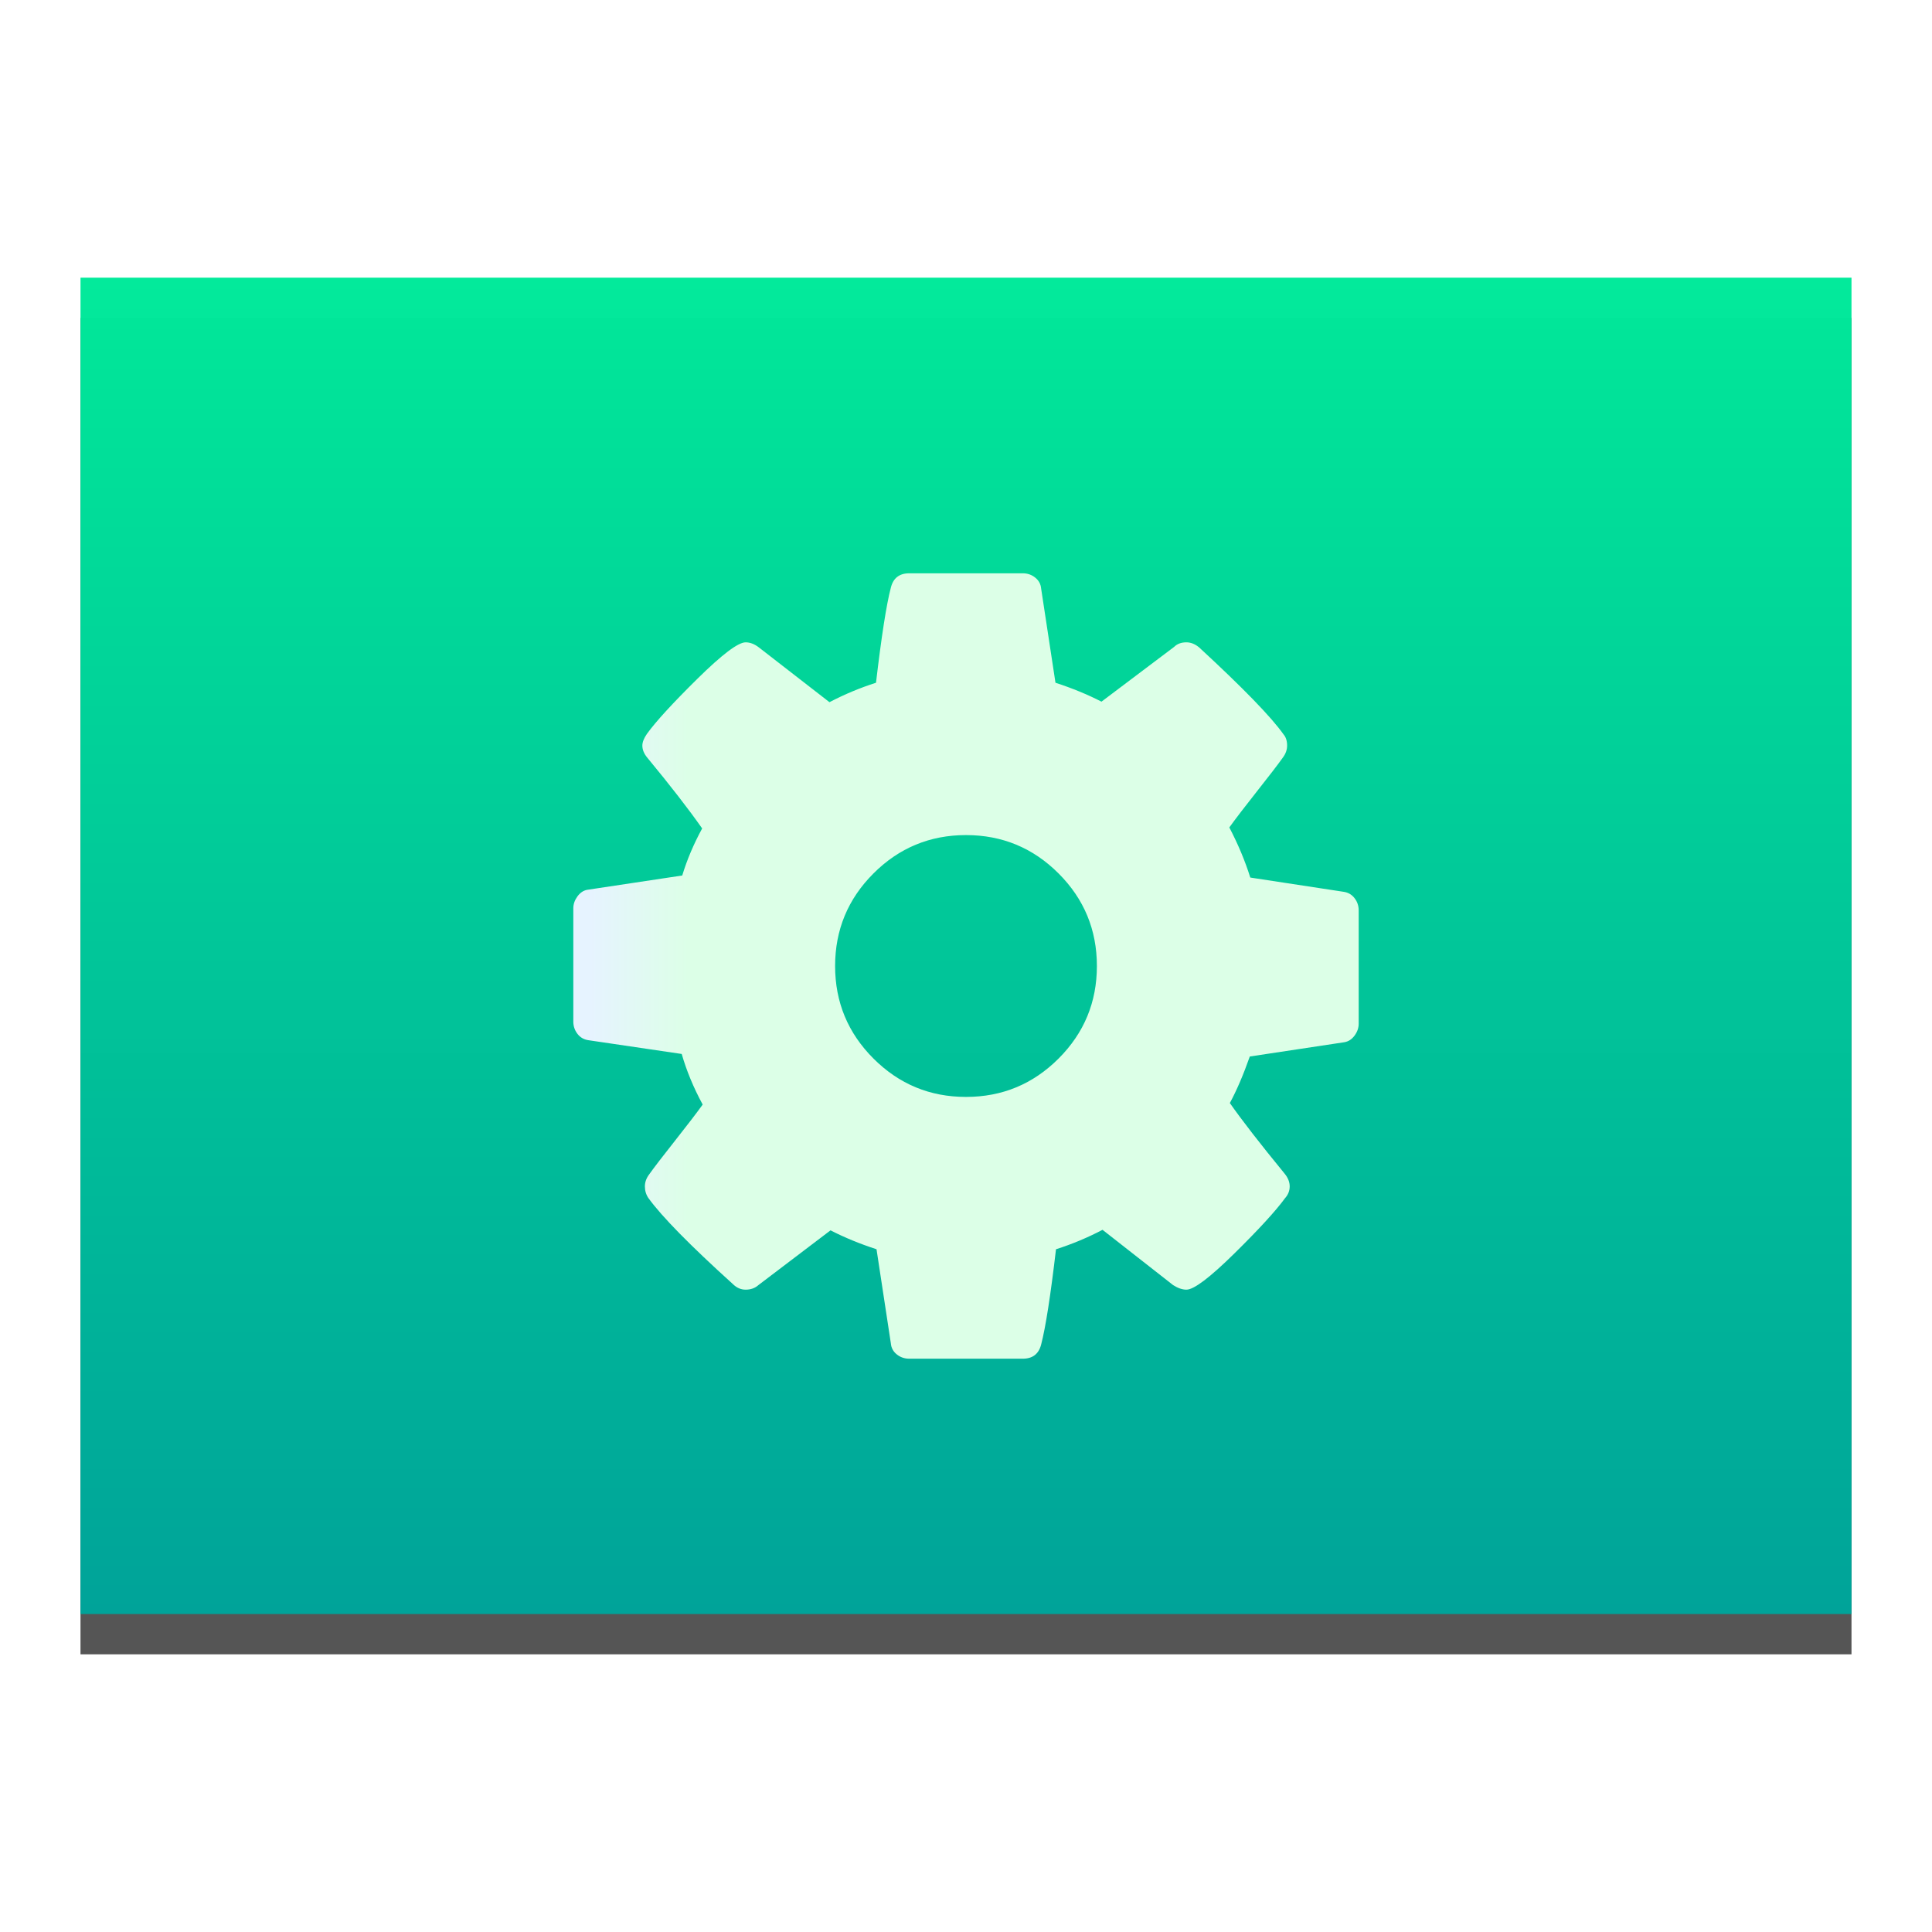
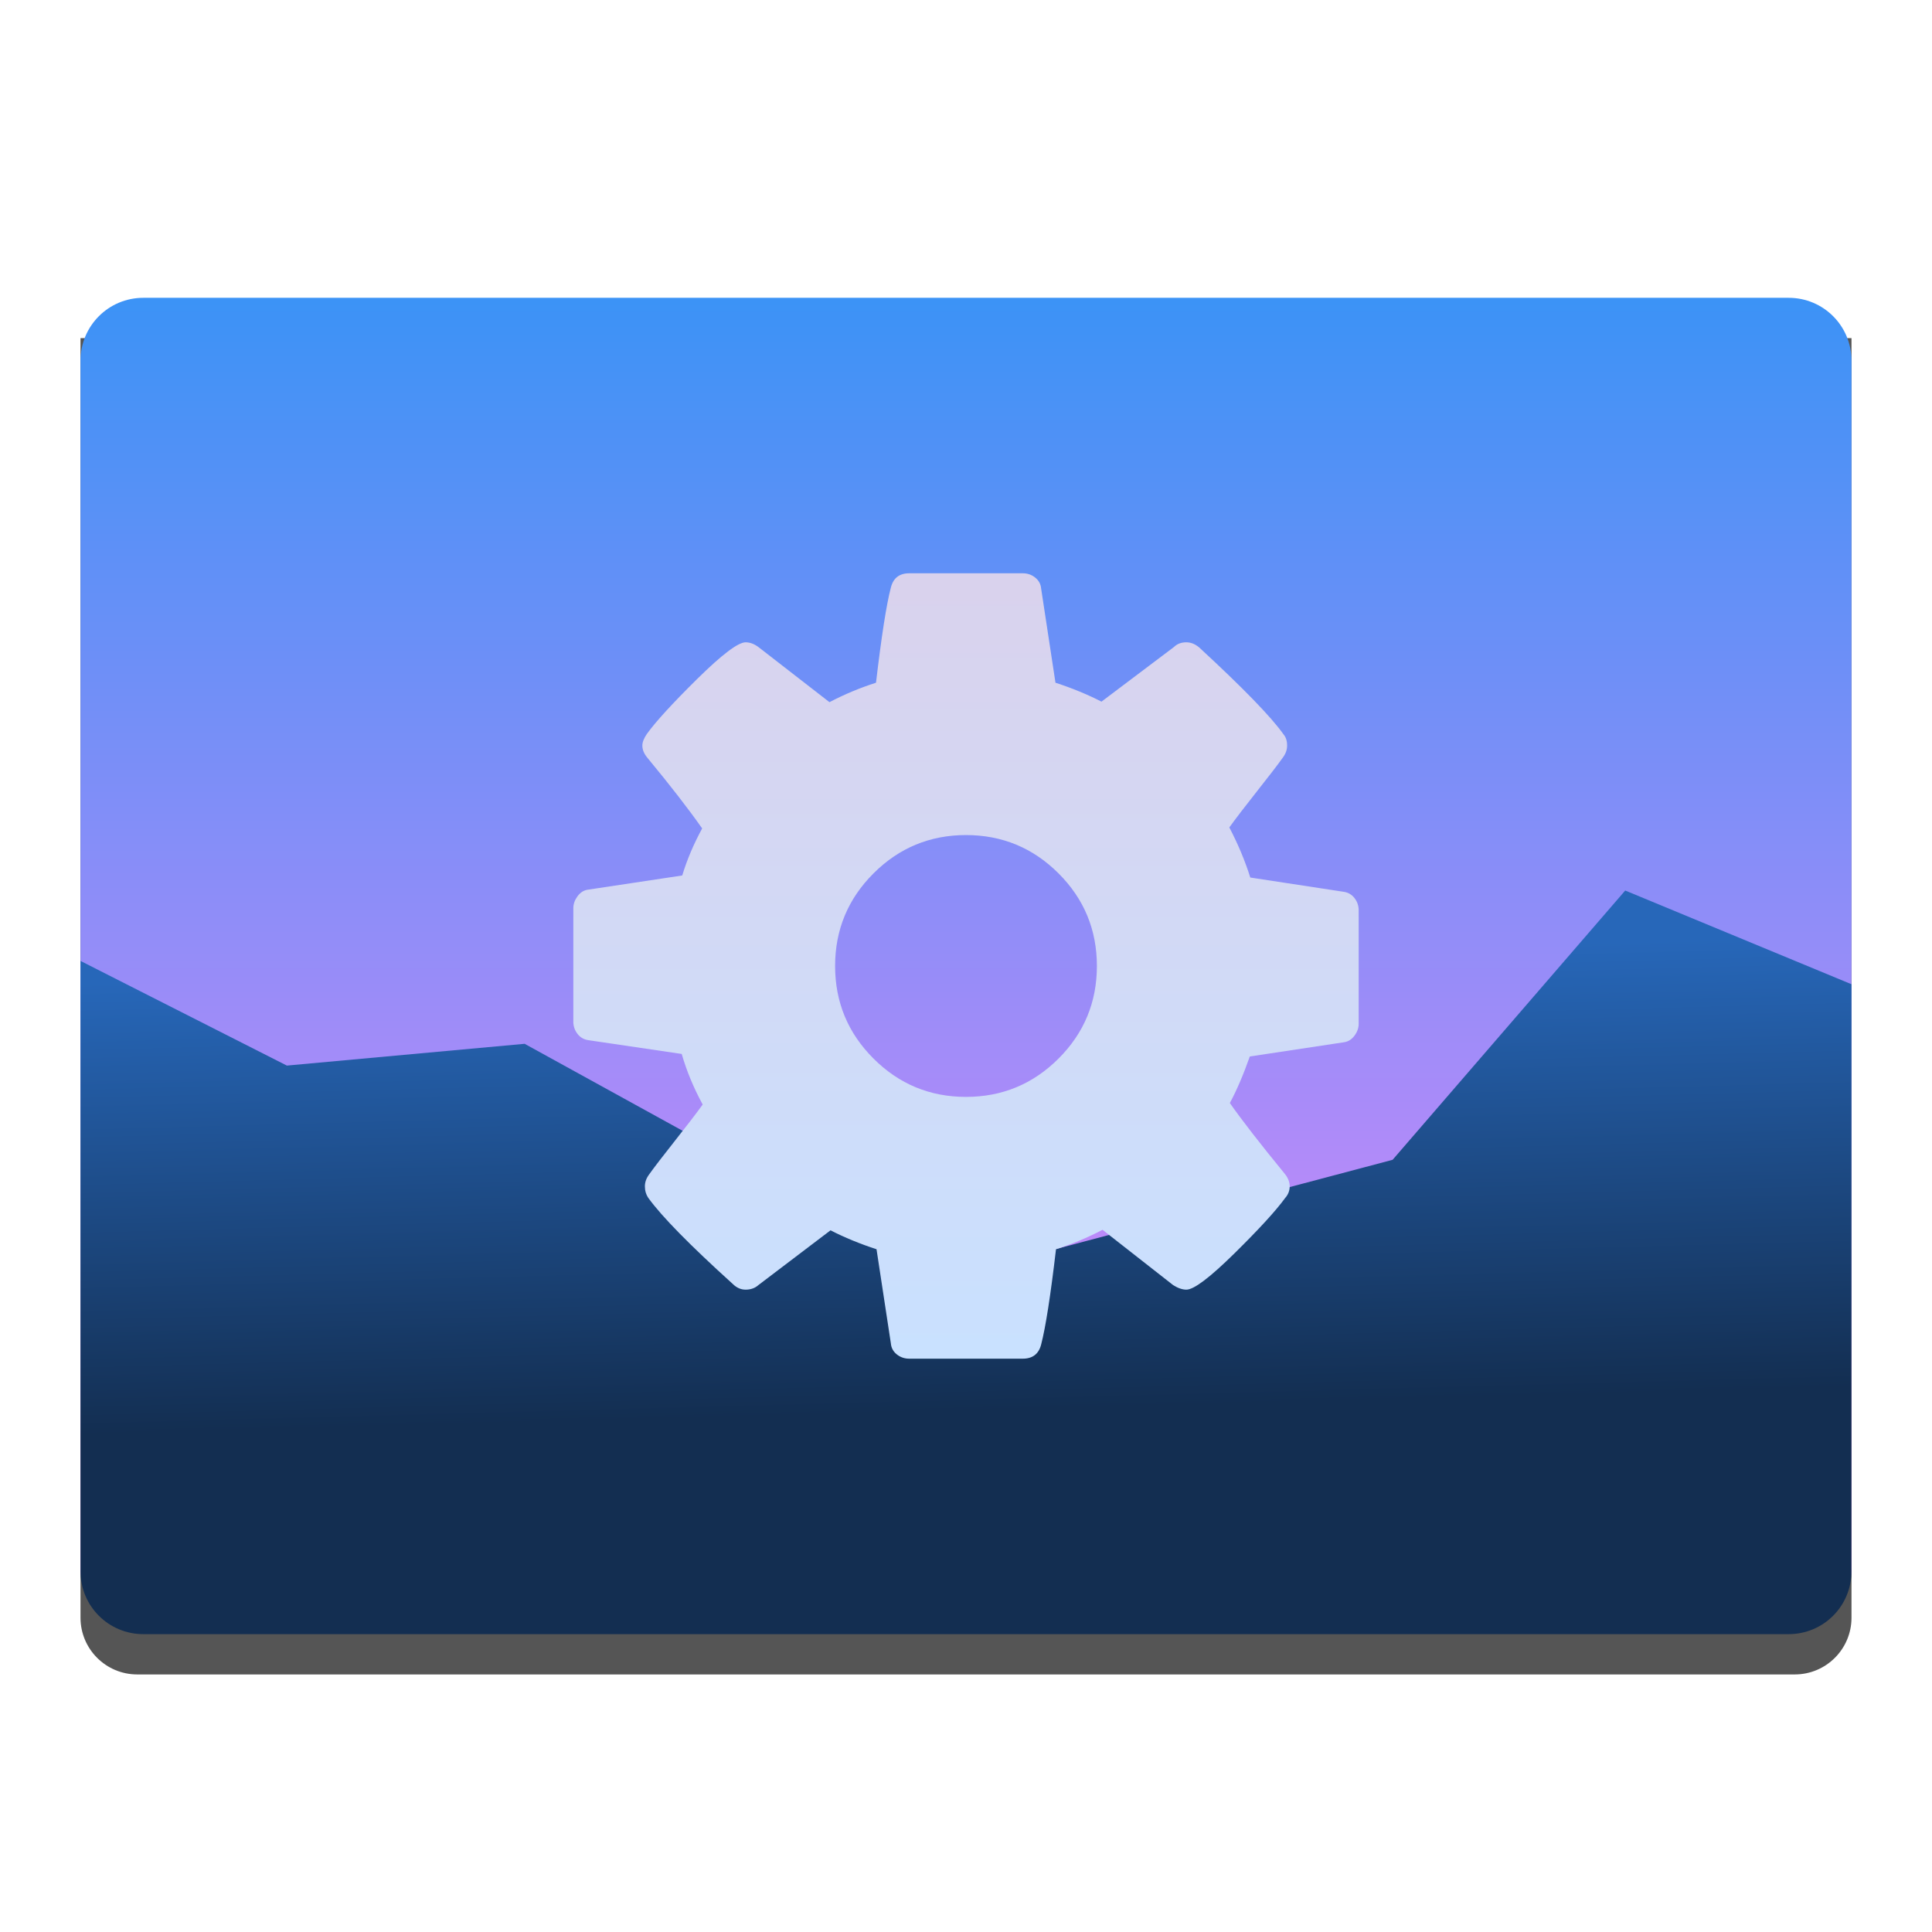
<svg xmlns="http://www.w3.org/2000/svg" width="100%" height="100%" viewBox="0 0 48 48" version="1.1" xml:space="preserve" style="fill-rule:evenodd;clip-rule:evenodd;stroke-linejoin:round;stroke-miterlimit:1.414;">
-   <rect id="rect12" x="2" y="7.9" width="44" height="33.201" style="fill-opacity:0.667;" />
-   <rect id="rect14" x="2" y="6.899" width="44" height="33.201" style="fill:url(#_Linear1);" />
-   <g id="path16" transform="matrix(1,0,0,1,0.252005,-0.227506)">
-     <path d="M33.403,22.544C33.335,22.455 33.246,22.402 33.136,22.385L30.811,22.03C30.684,21.623 30.511,21.208 30.29,20.785C30.443,20.573 30.671,20.275 30.976,19.889C31.281,19.504 31.497,19.222 31.624,19.044C31.692,18.951 31.726,18.854 31.726,18.752C31.726,18.634 31.696,18.541 31.637,18.473C31.332,18.041 30.633,17.321 29.541,16.313C29.439,16.228 29.333,16.186 29.223,16.186C29.096,16.186 28.994,16.224 28.918,16.3L27.114,17.66C26.767,17.482 26.386,17.325 25.971,17.19L25.615,14.852C25.606,14.742 25.558,14.651 25.469,14.579C25.38,14.507 25.277,14.471 25.158,14.471L22.338,14.471C22.092,14.471 21.94,14.59 21.881,14.827C21.77,15.25 21.648,16.038 21.512,17.19C21.114,17.317 20.729,17.478 20.356,17.673L18.603,16.313C18.493,16.228 18.383,16.186 18.273,16.186C18.086,16.186 17.686,16.489 17.072,17.094C16.458,17.7 16.041,18.155 15.821,18.46C15.745,18.57 15.707,18.668 15.707,18.752C15.707,18.854 15.749,18.956 15.834,19.057C16.401,19.743 16.854,20.327 17.193,20.81C16.981,21.2 16.816,21.589 16.698,21.979L14.335,22.335C14.242,22.352 14.161,22.407 14.093,22.5C14.026,22.593 13.992,22.69 13.992,22.792L13.992,25.612C13.992,25.722 14.026,25.822 14.093,25.911C14.161,26 14.25,26.053 14.36,26.07L16.685,26.413C16.804,26.828 16.977,27.247 17.206,27.67C17.053,27.882 16.825,28.18 16.52,28.566C16.215,28.951 15.999,29.233 15.872,29.411C15.804,29.504 15.77,29.601 15.77,29.703C15.77,29.813 15.8,29.91 15.859,29.995C16.19,30.452 16.888,31.164 17.955,32.129C18.049,32.222 18.154,32.269 18.273,32.269C18.4,32.269 18.506,32.231 18.591,32.155L20.382,30.795C20.729,30.973 21.11,31.13 21.525,31.265L21.881,33.603C21.89,33.713 21.938,33.804 22.027,33.876C22.116,33.948 22.22,33.984 22.338,33.984L25.158,33.984C25.404,33.984 25.557,33.865 25.616,33.628C25.726,33.205 25.849,32.417 25.984,31.265C26.382,31.138 26.768,30.977 27.14,30.782L28.893,32.155C29.012,32.231 29.122,32.269 29.224,32.269C29.41,32.269 29.808,31.968 30.418,31.367C31.028,30.766 31.447,30.308 31.675,29.995C31.751,29.91 31.79,29.813 31.79,29.703C31.79,29.593 31.747,29.486 31.663,29.385C31.053,28.64 30.6,28.056 30.303,27.632C30.473,27.319 30.638,26.933 30.799,26.476L33.149,26.121C33.25,26.104 33.335,26.048 33.403,25.955C33.471,25.862 33.504,25.764 33.504,25.663L33.504,22.843C33.504,22.733 33.471,22.633 33.403,22.544ZM26.048,26.527C25.413,27.162 24.646,27.48 23.748,27.48C22.85,27.48 22.084,27.162 21.449,26.527C20.814,25.892 20.496,25.125 20.496,24.228C20.496,23.33 20.814,22.563 21.449,21.928C22.084,21.293 22.851,20.975 23.748,20.975C24.646,20.975 25.413,21.293 26.048,21.928C26.683,22.563 27,23.33 27,24.228C27,25.125 26.683,25.892 26.048,26.527Z" style="fill:url(#_Linear2);fill-rule:nonzero;" />
-   </g>
+   <path id="rect25" d="M46,8.4l-44,0c0,0 0,25.464 0,31.791c0,0.779 0.631,1.41 1.41,1.41c6.619,0 34.561,0 41.18,0c0.779,0 1.41,-0.631 1.41,-1.41c0,-6.327 0,-31.791 0,-31.791Z" style="fill-opacity:0.667;" />
+   <path id="path27" d="M3.562,7.399l40.876,0c0.865,0 1.562,0.697 1.562,1.563l0,29.976c0,0.865 -0.697,1.562 -1.562,1.562l-40.876,0c-0.865,0 -1.562,-0.697 -1.562,-1.562l0,-29.976c0,-0.866 0.697,-1.563 1.562,-1.563Z" style="fill:url(#_Linear1);fill-rule:nonzero;" />
+   <path id="path29" d="M40.378,22.125l-5.779,6.69l-11.023,2.921l-10.542,-5.803l-5.907,0.541l-5.127,-2.6l0,15.164c0,0.866 0.697,1.562 1.562,1.562l40.875,0c0.866,0 1.562,-0.696 1.562,-1.562l0,-14.585l-5.621,-2.328Z" style="fill:url(#_Linear2);" />
+   <path id="path16" d="M33.655,22.316c-0.068,-0.089 -0.157,-0.142 -0.267,-0.159l-2.325,-0.355c-0.127,-0.407 -0.3,-0.822 -0.521,-1.245c0.153,-0.212 0.381,-0.51 0.686,-0.896c0.305,-0.385 0.521,-0.667 0.648,-0.845c0.068,-0.093 0.102,-0.19 0.102,-0.292c0,-0.118 -0.03,-0.211 -0.089,-0.279c-0.305,-0.432 -1.004,-1.152 -2.096,-2.16c-0.102,-0.085 -0.208,-0.127 -0.318,-0.127c-0.127,0 -0.229,0.038 -0.305,0.114l-1.804,1.36c-0.347,-0.178 -0.728,-0.335 -1.143,-0.47l-0.356,-2.338c-0.009,-0.11 -0.057,-0.201 -0.146,-0.273c-0.089,-0.072 -0.192,-0.108 -0.311,-0.108l-2.82,0c-0.246,0 -0.398,0.119 -0.457,0.356c-0.111,0.423 -0.233,1.211 -0.369,2.363c-0.398,0.127 -0.783,0.288 -1.156,0.483l-1.753,-1.36c-0.11,-0.085 -0.22,-0.127 -0.33,-0.127c-0.187,0 -0.587,0.303 -1.201,0.908c-0.614,0.606 -1.031,1.061 -1.251,1.366c-0.076,0.11 -0.114,0.208 -0.114,0.292c0,0.102 0.042,0.204 0.127,0.305c0.567,0.686 1.02,1.27 1.359,1.753c-0.212,0.39 -0.377,0.779 -0.495,1.169l-2.363,0.356c-0.093,0.017 -0.174,0.072 -0.242,0.165c-0.067,0.093 -0.101,0.19 -0.101,0.292l0,2.82c0,0.11 0.034,0.21 0.101,0.299c0.068,0.089 0.157,0.142 0.267,0.159l2.325,0.343c0.119,0.415 0.292,0.834 0.521,1.257c-0.153,0.212 -0.381,0.51 -0.686,0.896c-0.305,0.385 -0.521,0.667 -0.648,0.845c-0.068,0.093 -0.102,0.19 -0.102,0.292c0,0.11 0.03,0.207 0.089,0.292c0.331,0.457 1.029,1.169 2.096,2.134c0.094,0.093 0.199,0.14 0.318,0.14c0.127,0 0.233,-0.038 0.318,-0.114l1.791,-1.36c0.347,0.178 0.728,0.335 1.143,0.47l0.356,2.338c0.009,0.11 0.057,0.201 0.146,0.273c0.089,0.072 0.193,0.108 0.311,0.108l2.82,0c0.246,0 0.399,-0.119 0.458,-0.356c0.11,-0.423 0.233,-1.211 0.368,-2.363c0.398,-0.127 0.784,-0.288 1.156,-0.483l1.753,1.373c0.119,0.076 0.229,0.114 0.331,0.114c0.186,0 0.584,-0.301 1.194,-0.902c0.61,-0.601 1.029,-1.059 1.257,-1.372c0.076,-0.085 0.115,-0.182 0.115,-0.292c0,-0.11 -0.043,-0.217 -0.127,-0.318c-0.61,-0.745 -1.063,-1.329 -1.36,-1.753c0.17,-0.313 0.335,-0.699 0.496,-1.156l2.35,-0.355c0.101,-0.017 0.186,-0.073 0.254,-0.166c0.068,-0.093 0.101,-0.191 0.101,-0.292l0,-2.82c0,-0.11 -0.033,-0.21 -0.101,-0.299Zm-7.355,3.983c-0.635,0.635 -1.402,0.953 -2.3,0.953c-0.898,0 -1.664,-0.318 -2.299,-0.953c-0.635,-0.635 -0.953,-1.402 -0.953,-2.299c0,-0.898 0.318,-1.665 0.953,-2.3c0.635,-0.635 1.402,-0.953 2.299,-0.953c0.898,0 1.665,0.318 2.3,0.953c0.635,0.635 0.952,1.402 0.952,2.3c0,0.897 -0.317,1.664 -0.952,2.299Z" style="fill:url(#_Linear3);fill-rule:nonzero;" />
  <defs>
-     <linearGradient id="_Linear1" x1="0" y1="0" x2="1" y2="0" gradientUnits="userSpaceOnUse" gradientTransform="matrix(0.36743,-40.59,40.59,0.36743,25,41.077)">
-       <stop offset="0" style="stop-color:rgb(0,161,153);stop-opacity:1" />
-       <stop offset="1" style="stop-color:rgb(0,248,154);stop-opacity:0.984" />
+     <linearGradient id="_Linear1" x1="0" y1="0" x2="1" y2="0" gradientUnits="userSpaceOnUse" gradientTransform="matrix(0.36743,-37.7,37.7,0.36743,25,41.5772)">
+       <stop offset="0" style="stop-color:#f786fb;stop-opacity:1" />
+       <stop offset="1" style="stop-color:#2794f5;stop-opacity:1" />
    </linearGradient>
-     <linearGradient id="_Linear2" x1="0" y1="0" x2="1" y2="0" gradientUnits="userSpaceOnUse" gradientTransform="matrix(2.43632,0,0,2.43632,14.4156,176.799)">
-       <stop offset="0" style="stop-color:rgb(230,243,255);stop-opacity:1" />
-       <stop offset="1" style="stop-color:rgb(220,255,231);stop-opacity:1" />
+     <linearGradient id="_Linear2" x1="0" y1="0" x2="1" y2="0" gradientUnits="userSpaceOnUse" gradientTransform="matrix(-0.302077,-11.2342,11.2342,-0.302077,26.243,35.0053)">
+       <stop offset="0" style="stop-color:#132e51;stop-opacity:1" />
+       <stop offset="1" style="stop-color:#2767b9;stop-opacity:1" />
+     </linearGradient>
+     <linearGradient id="_Linear3" x1="0" y1="0" x2="1" y2="0" gradientUnits="userSpaceOnUse" gradientTransform="matrix(0.0578313,19.4892,-19.4892,0.0578313,23.653,14.3422)">
+       <stop offset="0" style="stop-color:#d9d2ed;stop-opacity:1" />
+       <stop offset="1" style="stop-color:#c9e1ff;stop-opacity:1" />
    </linearGradient>
  </defs>
</svg>
